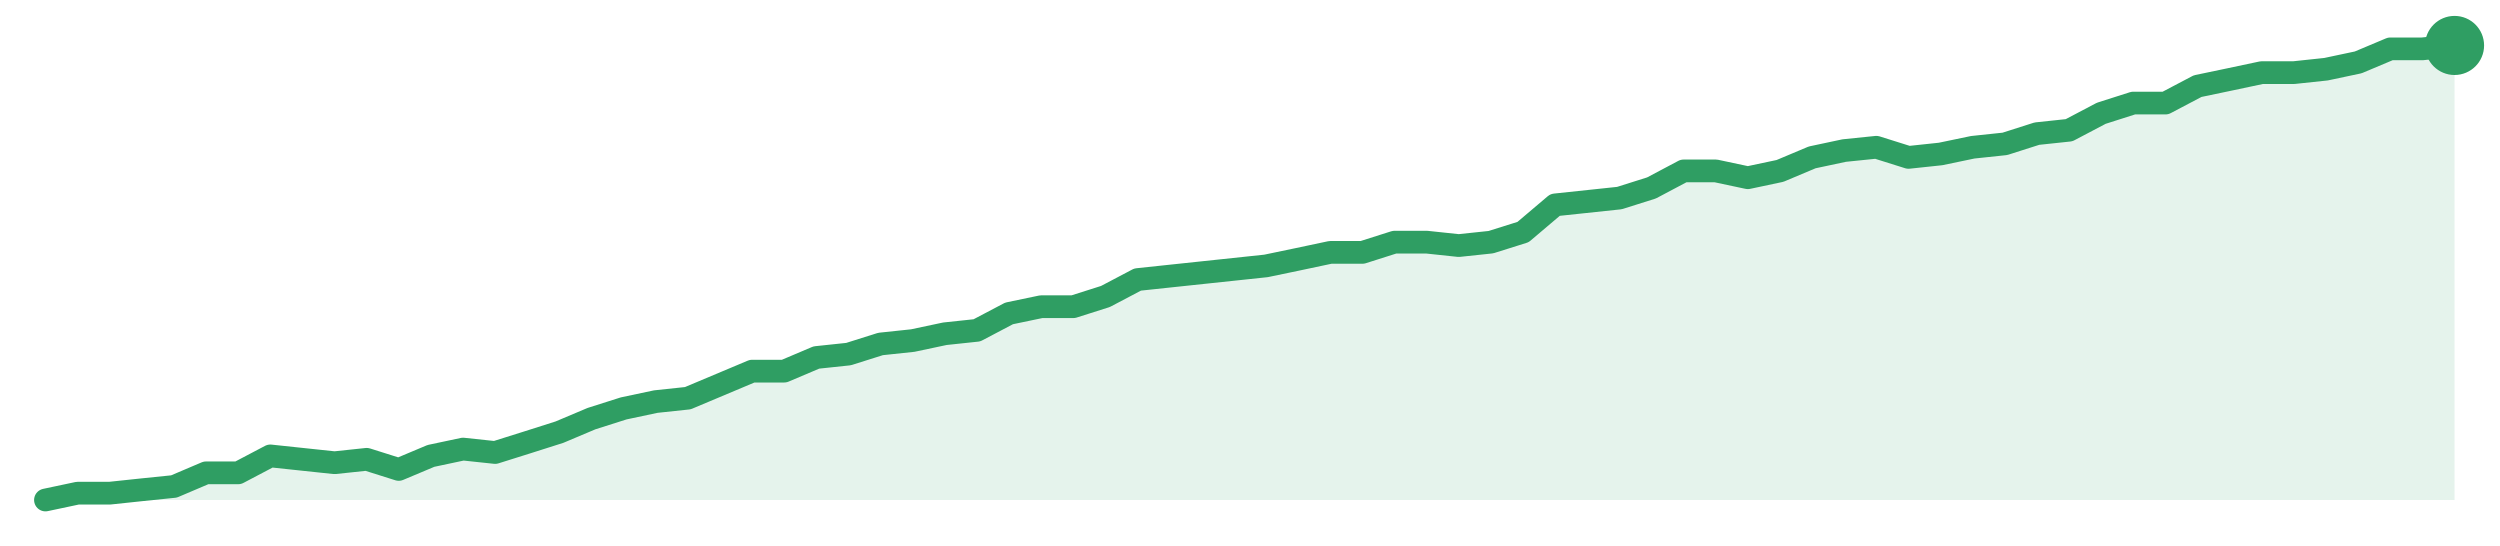
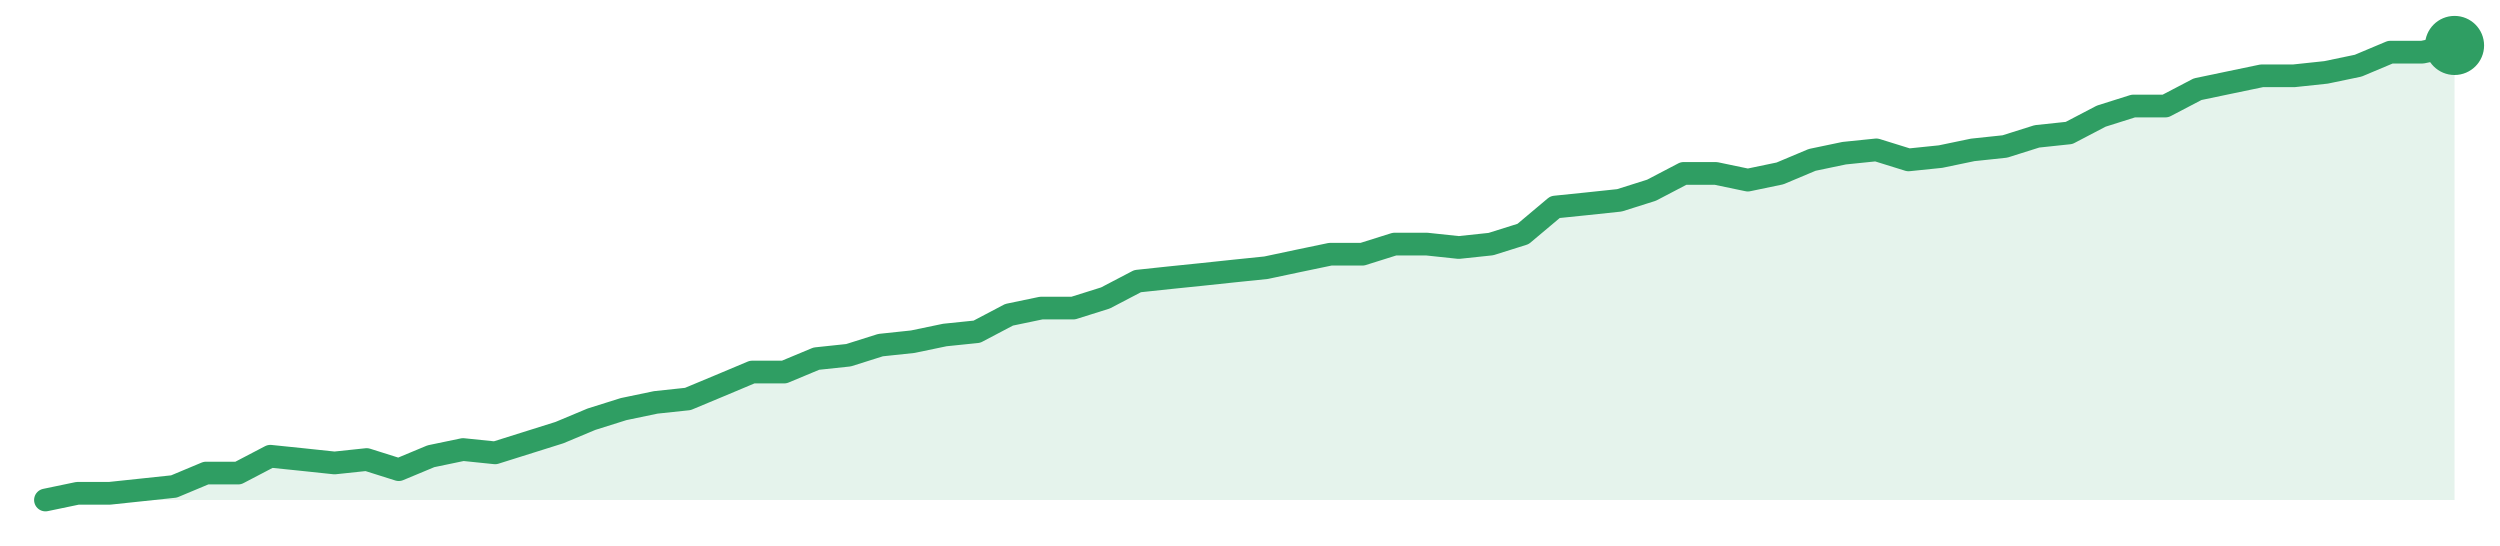
<svg xmlns="http://www.w3.org/2000/svg" width="220" height="48" viewBox="0 0 220 48" role="img" aria-label="trend">
-   <path d="M4.0,44.0 L4.0,44.0 L6.83,43.4 L9.65,43.4 L12.48,43.1 L15.31,42.81 L18.13,41.61 L20.96,41.61 L23.79,40.12 L26.61,40.42 L29.44,40.72 L32.27,40.42 L35.09,41.31 L37.92,40.12 L40.75,39.52 L43.57,39.82 L46.4,38.93 L49.23,38.03 L52.05,36.84 L54.88,35.94 L57.71,35.34 L60.53,35.04 L63.36,33.85 L66.19,32.66 L69.01,32.66 L71.84,31.46 L74.67,31.16 L77.49,30.27 L80.32,29.97 L83.15,29.37 L85.97,29.07 L88.8,27.58 L91.63,26.99 L94.45,26.99 L97.28,26.09 L100.11,24.6 L102.93,24.3 L105.76,24.0 L108.59,23.7 L111.41,23.4 L114.24,22.81 L117.07,22.21 L119.89,22.21 L122.72,21.31 L125.55,21.31 L128.37,21.61 L131.2,21.31 L134.03,20.42 L136.85,18.03 L139.68,17.73 L142.51,17.43 L145.33,16.54 L148.16,15.04 L150.99,15.04 L153.81,15.64 L156.64,15.04 L159.47,13.85 L162.29,13.25 L165.12,12.96 L167.95,13.85 L170.77,13.55 L173.6,12.96 L176.43,12.66 L179.25,11.76 L182.08,11.46 L184.91,9.97 L187.73,9.07 L190.56,9.07 L193.39,7.58 L196.21,6.99 L199.04,6.39 L201.87,6.39 L204.69,6.09 L207.52,5.49 L210.35,4.3 L213.17,4.3 L216.0,4.0 L216.0,44.0 Z" fill="#2f9e631f" />
-   <path d="M4.0,44.0 L6.83,43.4 L9.65,43.4 L12.48,43.1 L15.31,42.81 L18.13,41.61 L20.96,41.61 L23.79,40.12 L26.61,40.42 L29.44,40.72 L32.27,40.42 L35.09,41.31 L37.92,40.12 L40.75,39.52 L43.57,39.82 L46.4,38.93 L49.23,38.03 L52.05,36.84 L54.88,35.94 L57.71,35.34 L60.53,35.04 L63.36,33.85 L66.19,32.66 L69.01,32.66 L71.84,31.46 L74.67,31.16 L77.49,30.27 L80.32,29.97 L83.15,29.37 L85.97,29.07 L88.8,27.58 L91.63,26.99 L94.45,26.99 L97.28,26.09 L100.11,24.6 L102.93,24.3 L105.76,24.0 L108.59,23.7 L111.41,23.4 L114.24,22.81 L117.07,22.21 L119.89,22.21 L122.72,21.31 L125.55,21.31 L128.37,21.61 L131.2,21.31 L134.03,20.42 L136.85,18.03 L139.68,17.73 L142.51,17.43 L145.33,16.54 L148.16,15.04 L150.99,15.04 L153.81,15.64 L156.64,15.04 L159.47,13.85 L162.29,13.25 L165.12,12.96 L167.95,13.85 L170.77,13.55 L173.6,12.96 L176.43,12.66 L179.25,11.76 L182.08,11.46 L184.91,9.97 L187.73,9.07 L190.56,9.07 L193.39,7.58 L196.21,6.99 L199.04,6.39 L201.87,6.39 L204.69,6.09 L207.52,5.49 L210.35,4.3 L213.17,4.3 L216.0,4.0" fill="none" stroke="#2f9e63" stroke-width="2" stroke-linejoin="round" stroke-linecap="round" />
+   <path d="M4.0,44.0 L4.0,44.0 L6.83,43.41 L9.65,43.41 L12.48,43.11 L15.31,42.81 L18.13,41.63 L20.96,41.63 L23.79,40.15 L26.61,40.44 L29.44,40.74 L32.27,40.44 L35.09,41.33 L37.92,40.15 L40.75,39.56 L43.57,39.85 L46.4,38.96 L49.23,38.07 L52.05,36.89 L54.88,36.0 L57.71,35.41 L60.53,35.11 L63.36,33.93 L66.19,32.74 L69.01,32.74 L71.84,31.56 L74.67,31.26 L77.49,30.37 L80.32,30.07 L83.15,29.48 L85.97,29.19 L88.8,27.7 L91.63,27.11 L94.45,27.11 L97.28,26.22 L100.11,24.74 L102.93,24.44 L105.76,24.15 L108.59,23.85 L111.41,23.56 L114.24,22.96 L117.07,22.37 L119.89,22.37 L122.72,21.48 L125.55,21.48 L128.37,21.78 L131.2,21.48 L134.03,20.59 L136.85,18.22 L139.68,17.93 L142.51,17.63 L145.33,16.74 L148.16,15.26 L150.99,15.26 L153.81,15.85 L156.64,15.26 L159.47,14.07 L162.29,13.48 L165.12,13.19 L167.95,14.07 L170.77,13.78 L173.6,13.19 L176.43,12.89 L179.25,12.0 L182.08,11.7 L184.91,10.22 L187.73,9.33 L190.56,9.33 L193.39,7.85 L196.21,7.26 L199.04,6.67 L201.87,6.67 L204.69,6.37 L207.52,5.78 L210.35,4.59 L213.17,4.59 L216.0,4.0 L216.0,44.0 Z" fill="#2f9e631f" />
+   <path d="M4.0,44.0 L6.83,43.41 L9.65,43.41 L12.48,43.11 L15.31,42.81 L18.13,41.63 L20.96,41.63 L23.79,40.15 L26.61,40.44 L29.44,40.74 L32.27,40.44 L35.09,41.33 L37.92,40.15 L40.75,39.56 L43.57,39.85 L46.4,38.96 L49.23,38.07 L52.05,36.89 L54.88,36.0 L57.71,35.41 L60.53,35.11 L63.36,33.93 L66.19,32.74 L69.01,32.74 L71.84,31.56 L74.67,31.26 L77.49,30.37 L80.32,30.07 L83.15,29.48 L85.97,29.19 L88.8,27.7 L91.63,27.11 L94.45,27.11 L97.28,26.22 L100.11,24.74 L102.93,24.44 L105.76,24.15 L108.59,23.85 L111.41,23.56 L114.24,22.96 L117.07,22.37 L119.89,22.37 L122.72,21.48 L125.55,21.48 L128.37,21.78 L131.2,21.48 L134.03,20.59 L136.85,18.22 L139.68,17.93 L142.51,17.63 L145.33,16.74 L148.16,15.26 L150.99,15.26 L153.81,15.85 L156.64,15.26 L159.47,14.07 L162.29,13.48 L165.12,13.19 L167.95,14.07 L170.77,13.78 L173.6,13.19 L176.43,12.89 L179.25,12.0 L182.08,11.7 L184.91,10.22 L187.73,9.33 L190.56,9.33 L193.39,7.85 L196.21,7.26 L199.04,6.67 L201.87,6.67 L204.69,6.37 L207.52,5.78 L210.35,4.59 L213.17,4.59 L216.0,4.0" fill="none" stroke="#2f9e63" stroke-width="2" stroke-linejoin="round" stroke-linecap="round" />
  <circle cx="216.0" cy="4.0" r="2.6" fill="#2f9e63" />
</svg>
